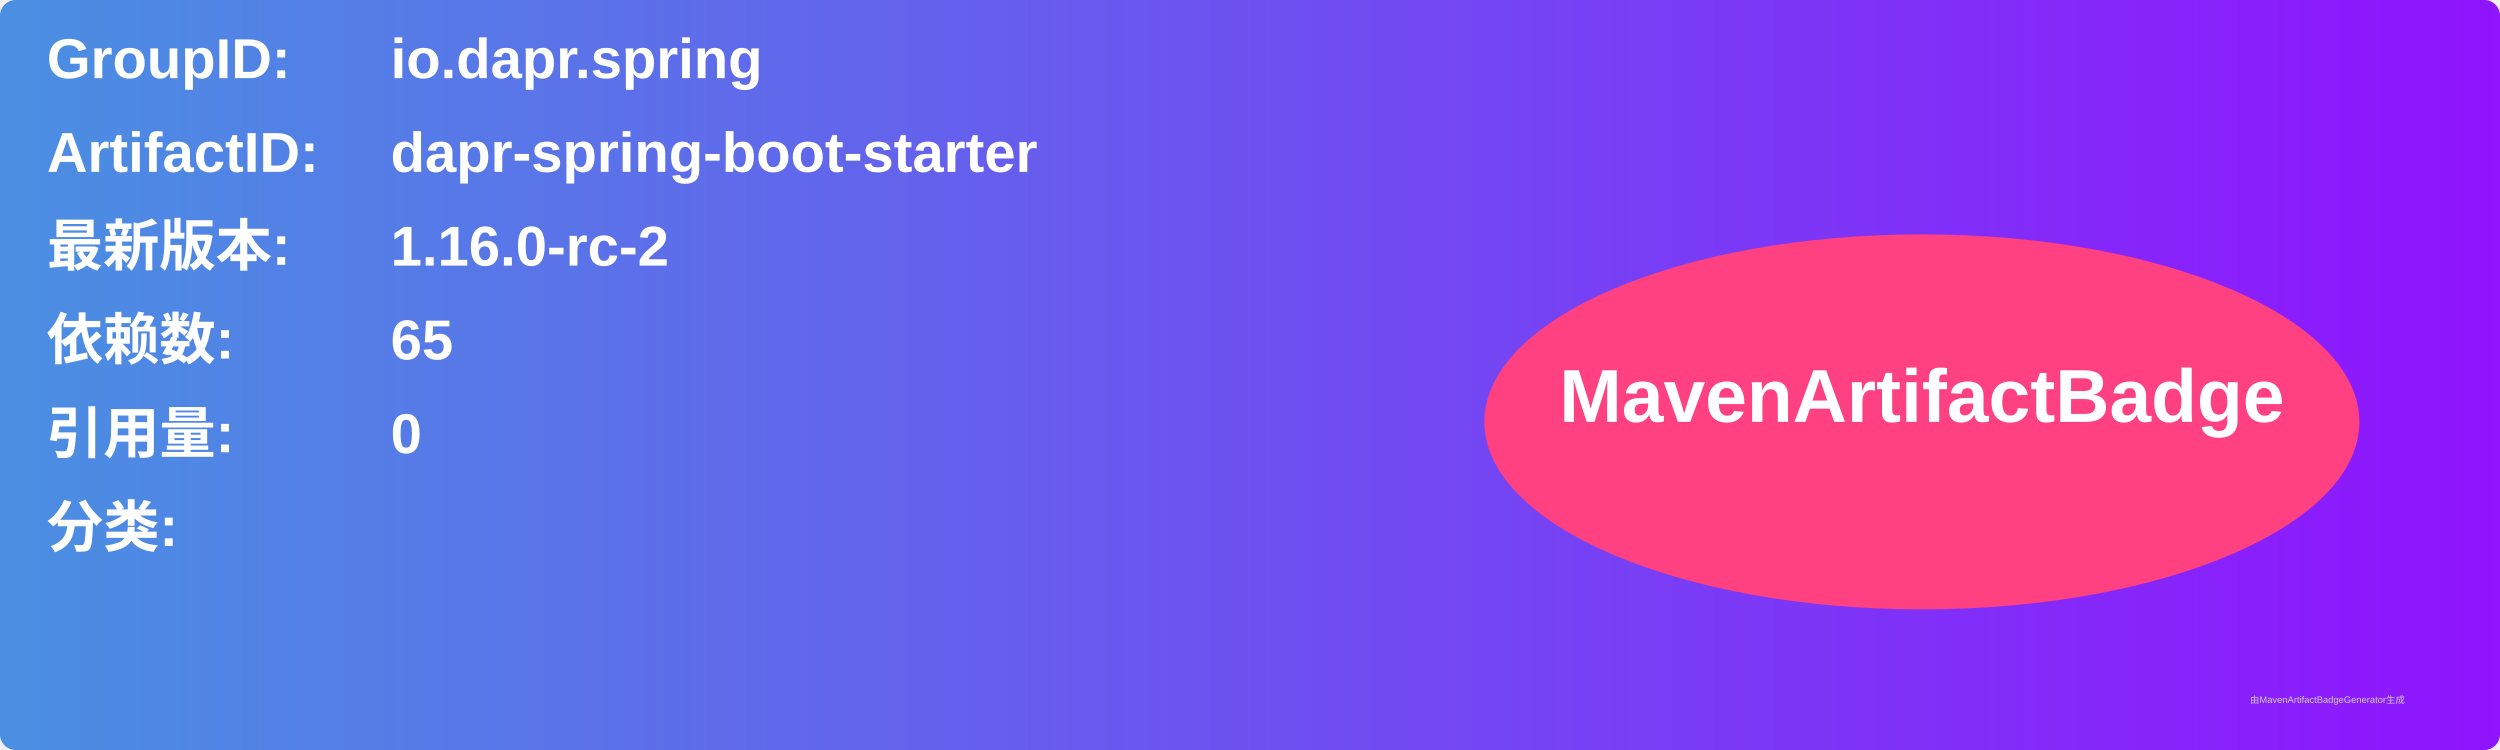
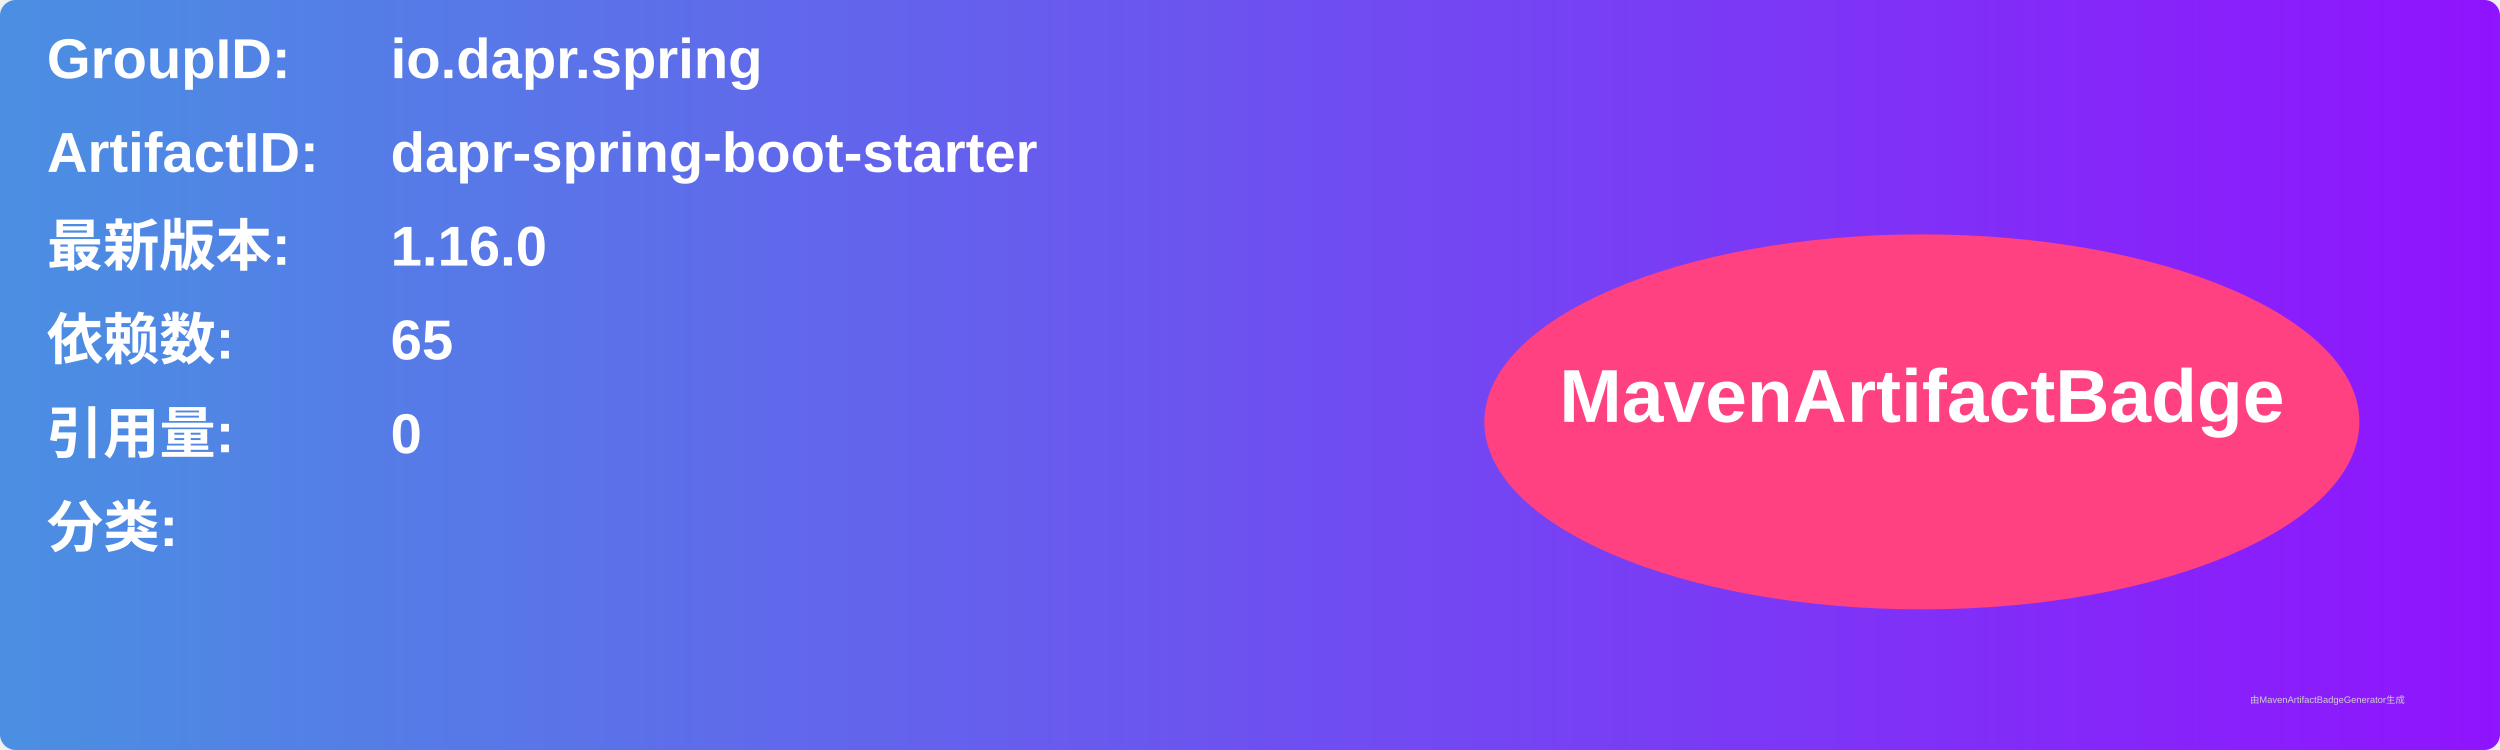
<svg xmlns="http://www.w3.org/2000/svg" width="800" height="240" viewBox="0 0 800 240">
  <linearGradient id="grad" x1="0%" y1="0%" x2="100%" y2="0%">
    <stop offset="0%" stop-color="#4a90e2" />
    <stop offset="100%" stop-color="#9013fe" />
  </linearGradient>
  <rect width="100%" height="100%" rx="5" ry="5" fill="url(#grad)" />
  <g transform="translate(15, 15)">
    <text x="0" y="10" font-family="Arial" font-size="18" fill="white" font-weight="bold" width="260">GroupID:</text>
    <text x="110" y="10" font-family="Arial" font-size="18" fill="white" font-weight="bold" width="460">io.dapr.spring</text>
    <text x="0" y="40" font-family="Arial" font-size="18" fill="white" font-weight="bold" width="260">ArtifactID:</text>
    <text x="110" y="40" font-family="Arial" font-size="18" fill="white" font-weight="bold" width="460">dapr-spring-boot-starter</text>
    <text x="0" y="70" font-family="Arial" font-size="18" fill="white" font-weight="bold">最新版本:</text>
    <text x="110" y="70" font-family="Arial" font-size="18" fill="white" font-weight="bold">
-       <tspan font-weight="bold">1.16.0-rc-2</tspan>
+       <tspan font-weight="bold">1.16.0</tspan>
    </text>
    <text x="0" y="100" font-family="Arial" font-size="18" fill="white" font-weight="bold">依赖数: </text>
    <text x="110" y="100" font-family="Arial" font-size="18" fill="white">
      <tspan font-weight="bold">65</tspan>
    </text>
    <text x="0" y="130" font-family="Arial" font-size="18" fill="white" font-weight="bold">引用量: </text>
    <text x="110" y="130" font-family="Arial" font-size="18" fill="white">
      <tspan font-weight="bold">0</tspan>
    </text>
    <text x="0" y="160" font-family="Arial" font-size="18" fill="white" font-weight="bold">分类:</text>
    <text x="10" y="190" font-family="Arial" font-size="10" fill="white">
      <tspan font-weight="bold" />
    </text>
    <ellipse cx="600" cy="120" rx="140" ry="60" fill="#ff4081" />
    <text x="600" y="120" text-anchor="middle" font-family="Arial" font-size="24" fill="white" font-weight="bold">MavenArtifactBadge</text>
  </g>
  <text x="720" y="225" font-family="Arial" font-size="3" fill="#d0d0d0">由MavenArtifactBadgeGenerator生成</text>
</svg>
